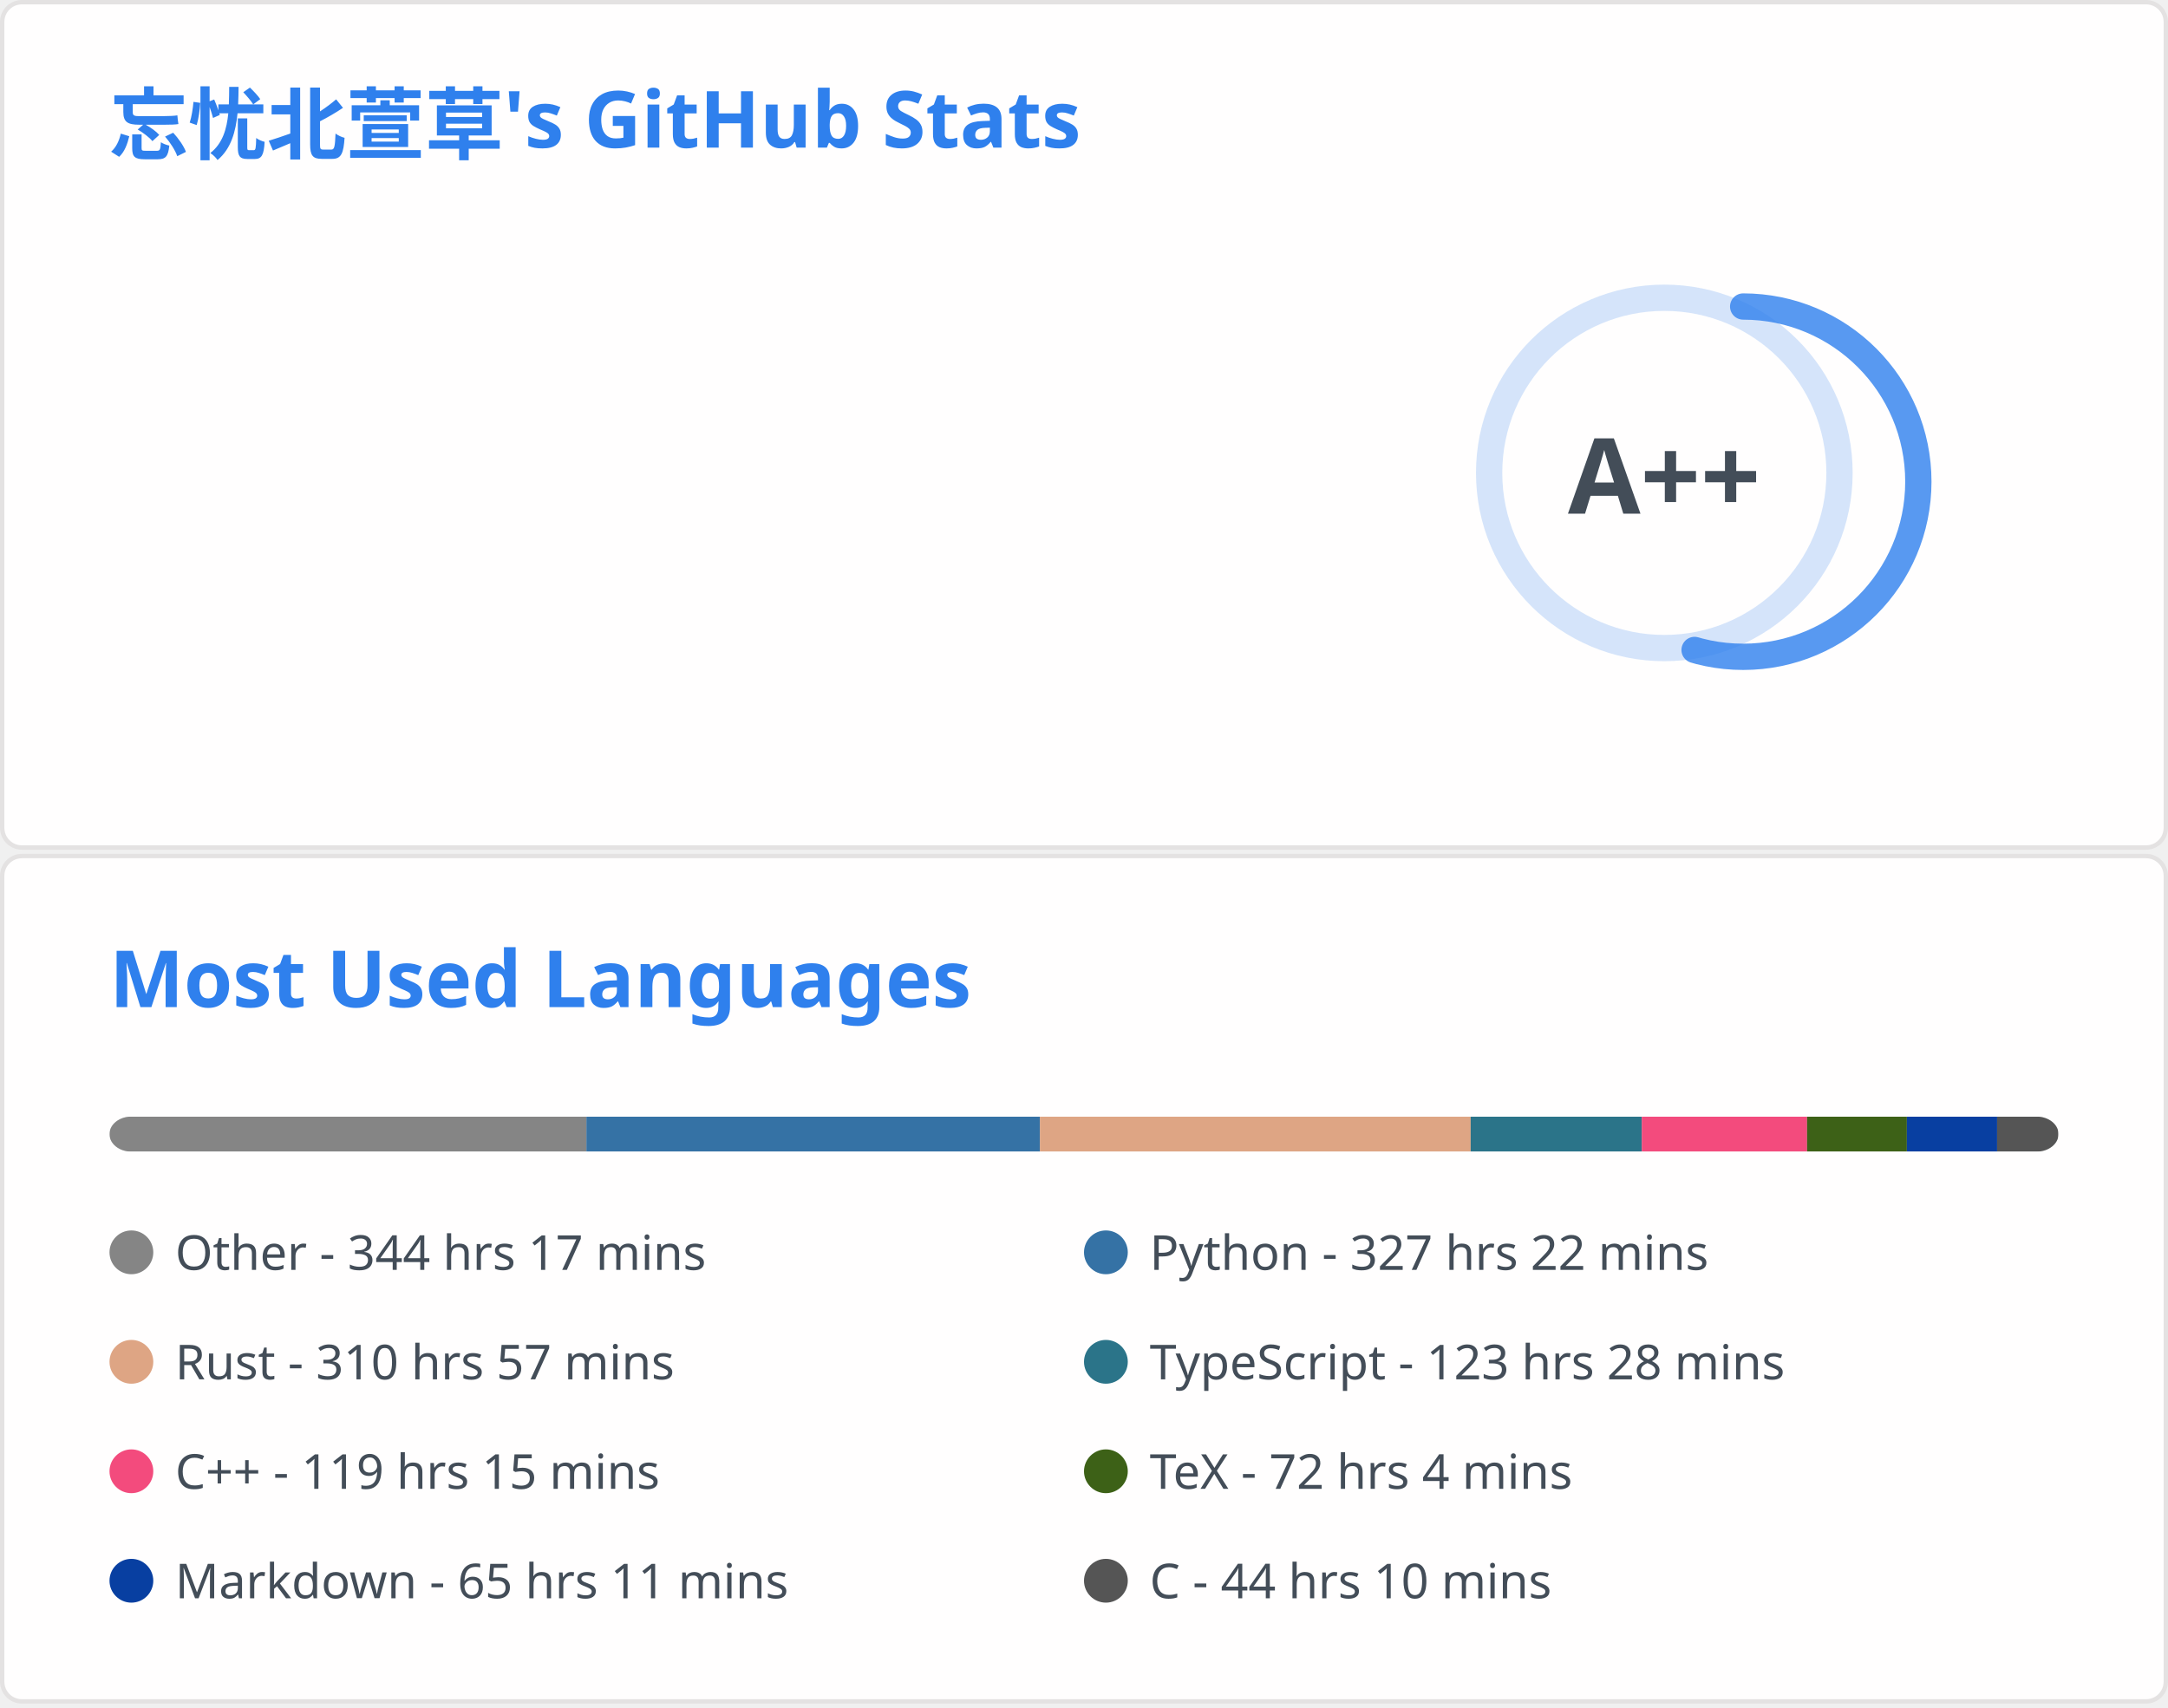
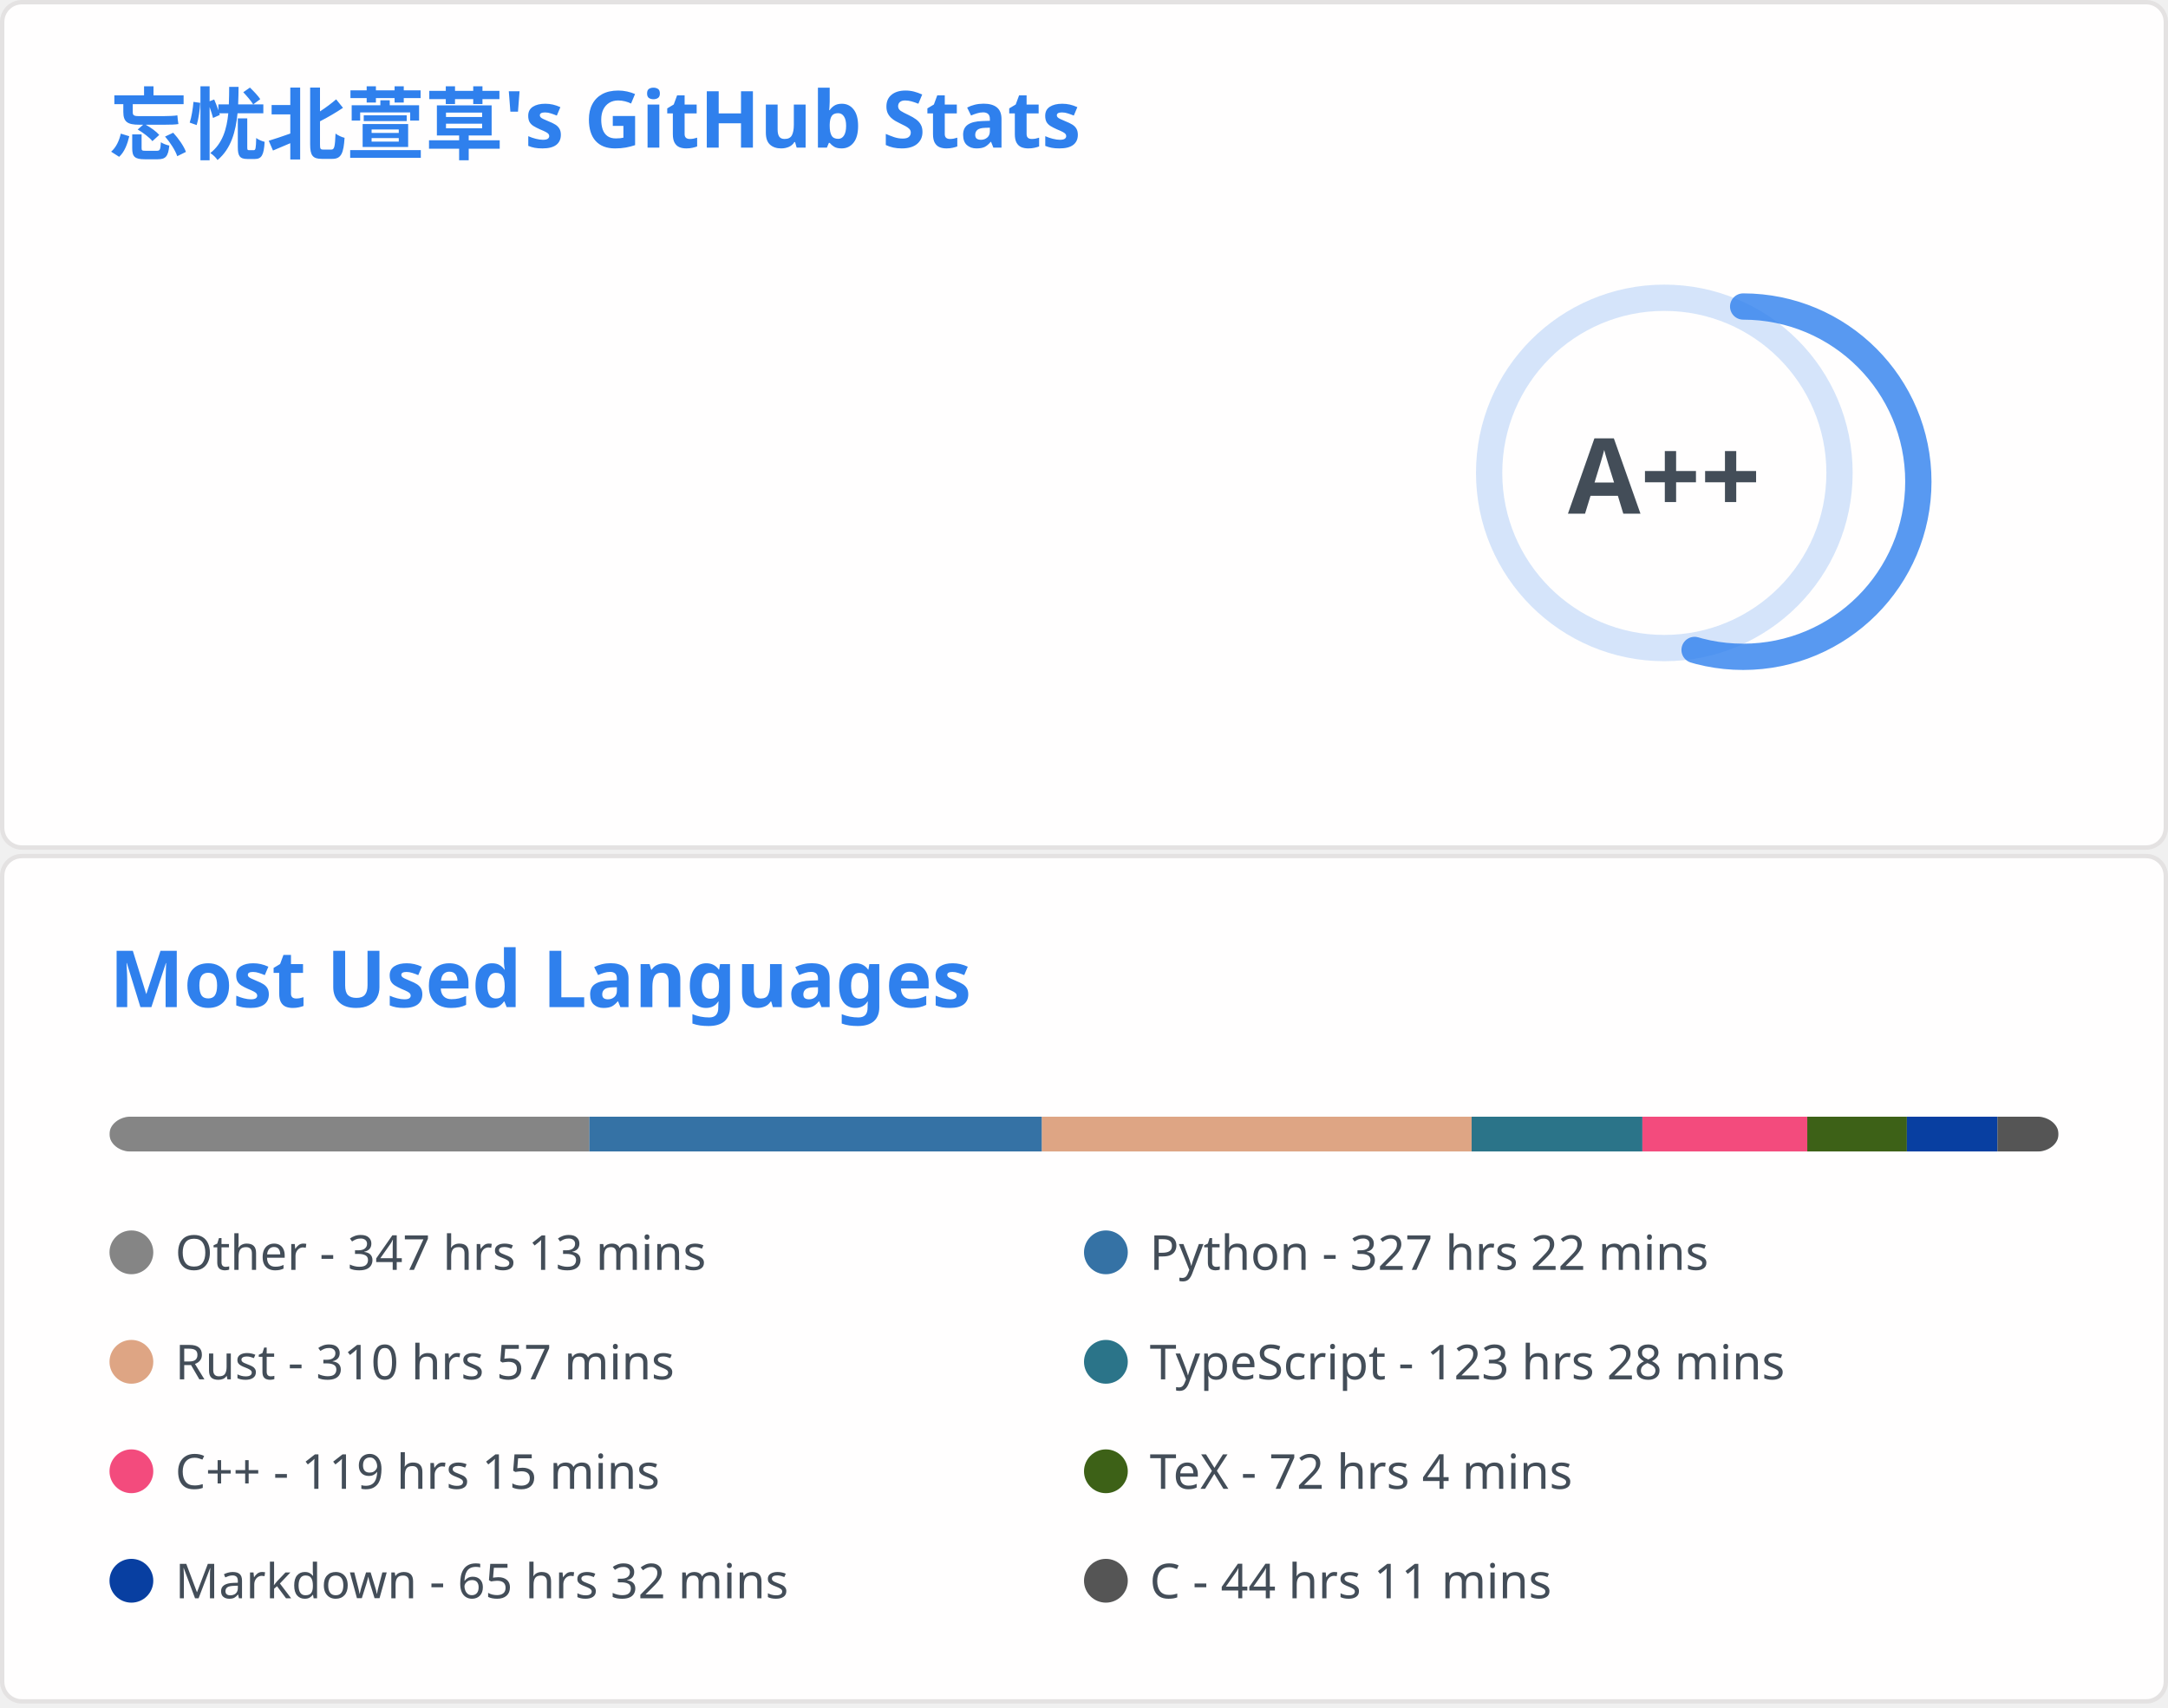
<svg xmlns="http://www.w3.org/2000/svg" aria-labelledby="descId" width="495" height="390" viewBox="0 0 495 390" fill="none">
  <svg width="495" height="195" fill="none" aria-labelledby="descId" viewBox="0 0 495 195" y="0">
    <style>@keyframes rankAnimation{0%{stroke-dashoffset:251.327}}@keyframes scaleInAnimation{0%{transform:translate(-5px,5px) scale(0)}to{transform:translate(-5px,5px) scale(1)}}@keyframes fadeInAnimation{0%{opacity:0}to{opacity:1}}.stat{font:600 14px"Segoe UI",Ubuntu,Sans-Serif;fill:#434d58}.bold{font:700 14px"Segoe UI",Ubuntu,Sans-Serif}.icon{fill:#4c71f2}.stagger{opacity:0;animation:fadeInAnimation .3s ease-in-out forwards}.rank-circle,.rank-circle-rim{stroke:#2f80ed33;fill:none;stroke-width:6}.rank-circle{stroke:#2f80edcc;stroke-dasharray:250;stroke-linecap:round;transform-origin:-10px 8px;transform:rotate(-90deg);stroke-dashoffset:113.097}.rank-text{font:800 24px"Segoe UI",Ubuntu,Sans-Serif;fill:#434d58;transform:translate(-5px,5px)}.rank-circle{animation:rankAnimation 1s forwards ease-in-out}.rank-text{animation:scaleInAnimation .3s ease-in-out forwards}@supports (-moz-appearance:auto){.header{font-size:15.3px}}.lang-name{font:400 11px"Segoe UI",Ubuntu,Sans-Serif;fill:#434d58}.header{font:600 18px"Segoe UI",Ubuntu,Sans-Serif;fill:#2f80ed;animation:fadeInAnimation .8s ease-in-out forwards}@supports (-moz-appearance:auto){.header{font-size:15.3px}}</style>
    <rect width="494" height="99%" x=".5" y=".5" fill="#fffefe" stroke="#e4e2e2" rx="4.5" />
    <text class="header" transform="translate(25 35)">忘忧北萱草's GitHub Stats</text>
    <svg y="60">
      <g transform="translate(390 40)">
        <circle cx="-10" cy="8" r="40" class="rank-circle-rim" />
        <circle cx="-10" cy="8" r="40" class="rank-circle" />
        <text x="-5" y="3" alignment-baseline="central" class="rank-text" dominant-baseline="central" text-anchor="middle">A++</text>
      </g>
      <svg>
        <g class="stagger" style="animation-delay: 450ms" transform="translate(25)">
          <svg width="16" height="16" class="icon" viewBox="0 0 16 16">
            <path fill-rule="evenodd" d="M8 .25a.75.75 0 0 1 .673.418l1.882 3.815 4.21.612a.75.75 0 0 1 .416 1.279l-3.046 2.97.719 4.192a.75.75 0 0 1-1.088.791L8 12.347l-3.766 1.98a.75.75 0 0 1-1.088-.79l.72-4.194L.818 6.374a.75.75 0 0 1 .416-1.28l4.21-.611L7.327.668A.75.75 0 0 1 8 .25zm0 2.445L6.615 5.5a.75.75 0 0 1-.564.41l-3.097.45 2.24 2.184a.75.75 0 0 1 .216.664l-.528 3.084 2.769-1.456a.75.75 0 0 1 .698 0l2.77 1.456-.53-3.084a.75.75 0 0 1 .216-.664l2.24-2.183-3.096-.45a.75.75 0 0 1-.564-.41L8 2.694v.001z" />
          </svg>
          <text x="25" y="12.5" class="stat bold">Total Stars Earned:</text>
-           <text x="170" y="12.5" class="stat">5944</text>
+           <text x="170" y="12.5" class="stat">5972</text>
        </g>
        <g class="stagger" style="animation-delay: 600ms" transform="translate(25 25)">
          <svg width="16" height="16" class="icon" viewBox="0 0 16 16">
            <path fill-rule="evenodd" d="M1.643 3.143.427 1.927A.25.25 0 0 0 0 2.104V5.75c0 .138.112.25.25.25h3.646a.25.25 0 0 0 .177-.427L2.715 4.215a6.5 6.5 0 1 1-1.18 4.458.75.75 0 1 0-1.493.154 8.001 8.001 0 1 0 1.6-5.684zM7.75 4a.75.75 0 0 1 .75.75v2.992l2.028.812a.75.75 0 0 1-.557 1.392l-2.5-1A.75.75 0 0 1 7 8.25v-3.5A.75.75 0 0 1 7.75 4z" />
          </svg>
          <text x="25" y="12.5" class="stat bold">Total Commits:</text>
-           <text x="170" y="12.5" class="stat">596</text>
+           <text x="170" y="12.5" class="stat">599</text>
        </g>
        <g class="stagger" style="animation-delay: 750ms" transform="translate(25 50)">
          <svg width="16" height="16" class="icon" viewBox="0 0 16 16">
            <path fill-rule="evenodd" d="M7.177 3.073 9.573.677A.25.25 0 0 1 10 .854v4.792a.25.25 0 0 1-.427.177L7.177 3.427a.25.25 0 0 1 0-.354zM3.75 2.5a.75.75 0 1 0 0 1.5.75.75 0 0 0 0-1.5zm-2.25.75a2.25 2.25 0 1 1 3 2.122v5.256a2.251 2.251 0 1 1-1.5 0V5.372A2.25 2.25 0 0 1 1.5 3.25zM11 2.5h-1V4h1a1 1 0 0 1 1 1v5.628a2.251 2.251 0 1 0 1.5 0V5A2.5 2.5 0 0 0 11 2.5zm1 10.25a.75.75 0 1 1 1.5 0 .75.75 0 0 1-1.5 0zM3.75 12a.75.75 0 1 0 0 1.5.75.75 0 0 0 0-1.5z" />
          </svg>
          <text x="25" y="12.5" class="stat bold">Total PRs:</text>
          <text x="170" y="12.5" class="stat">60</text>
        </g>
        <g class="stagger" style="animation-delay: 900ms" transform="translate(25 75)">
          <svg width="16" height="16" class="icon" viewBox="0 0 16 16">
            <path fill-rule="evenodd" d="M8 1.5a6.5 6.5 0 1 0 0 13 6.5 6.5 0 0 0 0-13zM0 8a8 8 0 1 1 16 0A8 8 0 0 1 0 8zm9 3a1 1 0 1 1-2 0 1 1 0 0 1 2 0zm-.25-6.25a.75.75 0 0 0-1.5 0v3.5a.75.75 0 0 0 1.5 0v-3.5z" />
          </svg>
          <text x="25" y="12.5" class="stat bold">Total Issues:</text>
          <text x="170" y="12.5" class="stat">14</text>
        </g>
        <g class="stagger" style="animation-delay: 1050ms" transform="translate(25 100)">
          <svg width="16" height="16" class="icon" viewBox="0 0 16 16">
            <path fill-rule="evenodd" d="M2 2.5A2.5 2.5 0 0 1 4.5 0h8.75a.75.75 0 0 1 .75.75v12.5a.75.75 0 0 1-.75.75h-2.5a.75.75 0 1 1 0-1.5h1.75v-2h-8a1 1 0 0 0-.714 1.7.75.75 0 0 1-1.072 1.05A2.495 2.495 0 0 1 2 11.5v-9zm10.5-1V9h-8c-.356 0-.694.074-1 .208V2.5a1 1 0 0 1 1-1h8zM5 12.25v3.25a.25.25 0 0 0 .4.2l1.45-1.087a.25.25 0 0 1 .3 0L8.6 15.7a.25.25 0 0 0 .4-.2v-3.25a.25.25 0 0 0-.25-.25h-3.5a.25.25 0 0 0-.25.25z" />
          </svg>
          <text x="25" y="12.5" class="stat bold">Contributed to:</text>
-           <text x="170" y="12.5" class="stat">58</text>
+           <text x="170" y="12.5" class="stat">59</text>
        </g>
      </svg>
    </svg>
  </svg>
  <svg width="495" height="195" fill="none" aria-labelledby="descId" viewBox="0 0 495 195" y="195">
    <style>@keyframes rankAnimation{0%{stroke-dashoffset:251.327}}@keyframes scaleInAnimation{0%{transform:translate(-5px,5px) scale(0)}to{transform:translate(-5px,5px) scale(1)}}@keyframes fadeInAnimation{0%{opacity:0}to{opacity:1}}.stat{font:600 14px"Segoe UI",Ubuntu,Sans-Serif;fill:#434d58}.bold{font:700 14px"Segoe UI",Ubuntu,Sans-Serif}.icon{fill:#4c71f2}.stagger{opacity:0;animation:fadeInAnimation .3s ease-in-out forwards}.rank-circle,.rank-circle-rim{stroke:#2f80ed33;fill:none;stroke-width:6}.rank-circle{stroke:#2f80edcc;stroke-dasharray:250;stroke-linecap:round;transform-origin:-10px 8px;transform:rotate(-90deg);stroke-dashoffset:113.097}.rank-text{font:800 24px"Segoe UI",Ubuntu,Sans-Serif;fill:#434d58;transform:translate(-5px,5px)}.rank-circle{animation:rankAnimation 1s forwards ease-in-out}.rank-text{animation:scaleInAnimation .3s ease-in-out forwards}@supports (-moz-appearance:auto){.header{font-size:15.3px}}.lang-name{font:400 11px"Segoe UI",Ubuntu,Sans-Serif;fill:#434d58}.header{font:600 18px"Segoe UI",Ubuntu,Sans-Serif;fill:#2f80ed;animation:fadeInAnimation .8s ease-in-out forwards}@supports (-moz-appearance:auto){.header{font-size:15.3px}}</style>
    <rect width="494" height="99%" x=".5" y=".5" fill="#fffefe" stroke="#e4e2e2" rx="4.5" />
    <text class="header" transform="translate(25 35)">Most Used Languages</text>
    <svg y="60">
      <svg>
        <mask id="rect-mask">
          <rect width="445" height="8" x="25" fill="#fff" rx="5" />
        </mask>
        <path fill="#ddd" d="M25 0h445v8H25z" mask="url(#rect-mask)" />
-         <path fill="#858585" d="M25 0h108.891v8H25z" mask="url(#rect-mask)" />
-         <path fill="#3572A5" d="M133.892 0h103.551v8H133.892z" mask="url(#rect-mask)" />
-         <path fill="#dea584" d="M237.443 0h98.345v8h-98.345z" mask="url(#rect-mask)" />
-         <path fill="#2b7489" d="M335.788 0h39.071v8h-39.071z" mask="url(#rect-mask)" />
-         <path fill="#f34b7d" d="M374.859 0h37.736v8h-37.736z" mask="url(#rect-mask)" />
-         <path fill="#3D6117" d="M412.595 0h22.784v8h-22.784z" mask="url(#rect-mask)" />
-         <path fill="#083fa1" d="M435.379 0h20.604v8h-20.604z" mask="url(#rect-mask)" />
-         <path fill="#555" d="M455.983 0h13.973v8h-13.973z" mask="url(#rect-mask)" />
+         <path fill="#858585" d="M25 0h109.559v8H25z" mask="url(#rect-mask)" />
+         <path fill="#3572A5" d="M134.559 0h103.329v8H134.559z" mask="url(#rect-mask)" />
+         <path fill="#dea584" d="M237.888 0h98.123v8h-98.123z" mask="url(#rect-mask)" />
+         <path fill="#2b7489" d="M336.01 0h38.982v8H336.01z" mask="url(#rect-mask)" />
+         <path fill="#f34b7d" d="M374.993 0h37.647v8h-37.647z" mask="url(#rect-mask)" />
+         <path fill="#3D6117" d="M412.639 0h22.74v8h-22.74z" mask="url(#rect-mask)" />
+         <path fill="#083fa1" d="M435.379 0h20.692v8h-20.692z" mask="url(#rect-mask)" />
+         <path fill="#555" d="M456.072 0H470v8h-13.928z" mask="url(#rect-mask)" />
        <g transform="translate(25 25)">
          <circle cx="5" cy="6" r="5" fill="#858585" />
-           <text x="15" y="10" class="lang-name">Other - 344 hrs 17 mins</text>
+           <text x="15" y="10" class="lang-name">Other - 347 hrs 13 mins</text>
        </g>
        <g transform="translate(247.5 25)">
          <circle cx="5" cy="6" r="5" fill="#3572A5" />
          <text x="15" y="10" class="lang-name">Python - 327 hrs 22 mins</text>
        </g>
        <g transform="translate(25 50)">
          <circle cx="5" cy="6" r="5" fill="#dea584" />
          <text x="15" y="10" class="lang-name">Rust - 310 hrs 57 mins</text>
        </g>
        <g transform="translate(247.5 50)">
          <circle cx="5" cy="6" r="5" fill="#2b7489" />
          <text x="15" y="10" class="lang-name">TypeScript - 123 hrs 28 mins</text>
        </g>
        <g transform="translate(25 75)">
          <circle cx="5" cy="6" r="5" fill="#f34b7d" />
          <text x="15" y="10" class="lang-name">C++ - 119 hrs 15 mins</text>
        </g>
        <g transform="translate(247.5 75)">
          <circle cx="5" cy="6" r="5" fill="#3D6117" />
          <text x="15" y="10" class="lang-name">TeX - 72 hrs 4 mins</text>
        </g>
        <g transform="translate(25 100)">
          <circle cx="5" cy="6" r="5" fill="#083fa1" />
-           <text x="15" y="10" class="lang-name">Markdown - 65 hrs 11 mins</text>
+           <text x="15" y="10" class="lang-name">Markdown - 65 hrs 32 mins</text>
        </g>
        <g transform="translate(247.5 100)">
          <circle cx="5" cy="6" r="5" fill="#555" />
-           <text x="15" y="10" class="lang-name">C - 44 hrs 10 mins</text>
+           <text x="15" y="10" class="lang-name">C - 44 hrs 11 mins</text>
        </g>
      </svg>
    </svg>
  </svg>
</svg>
